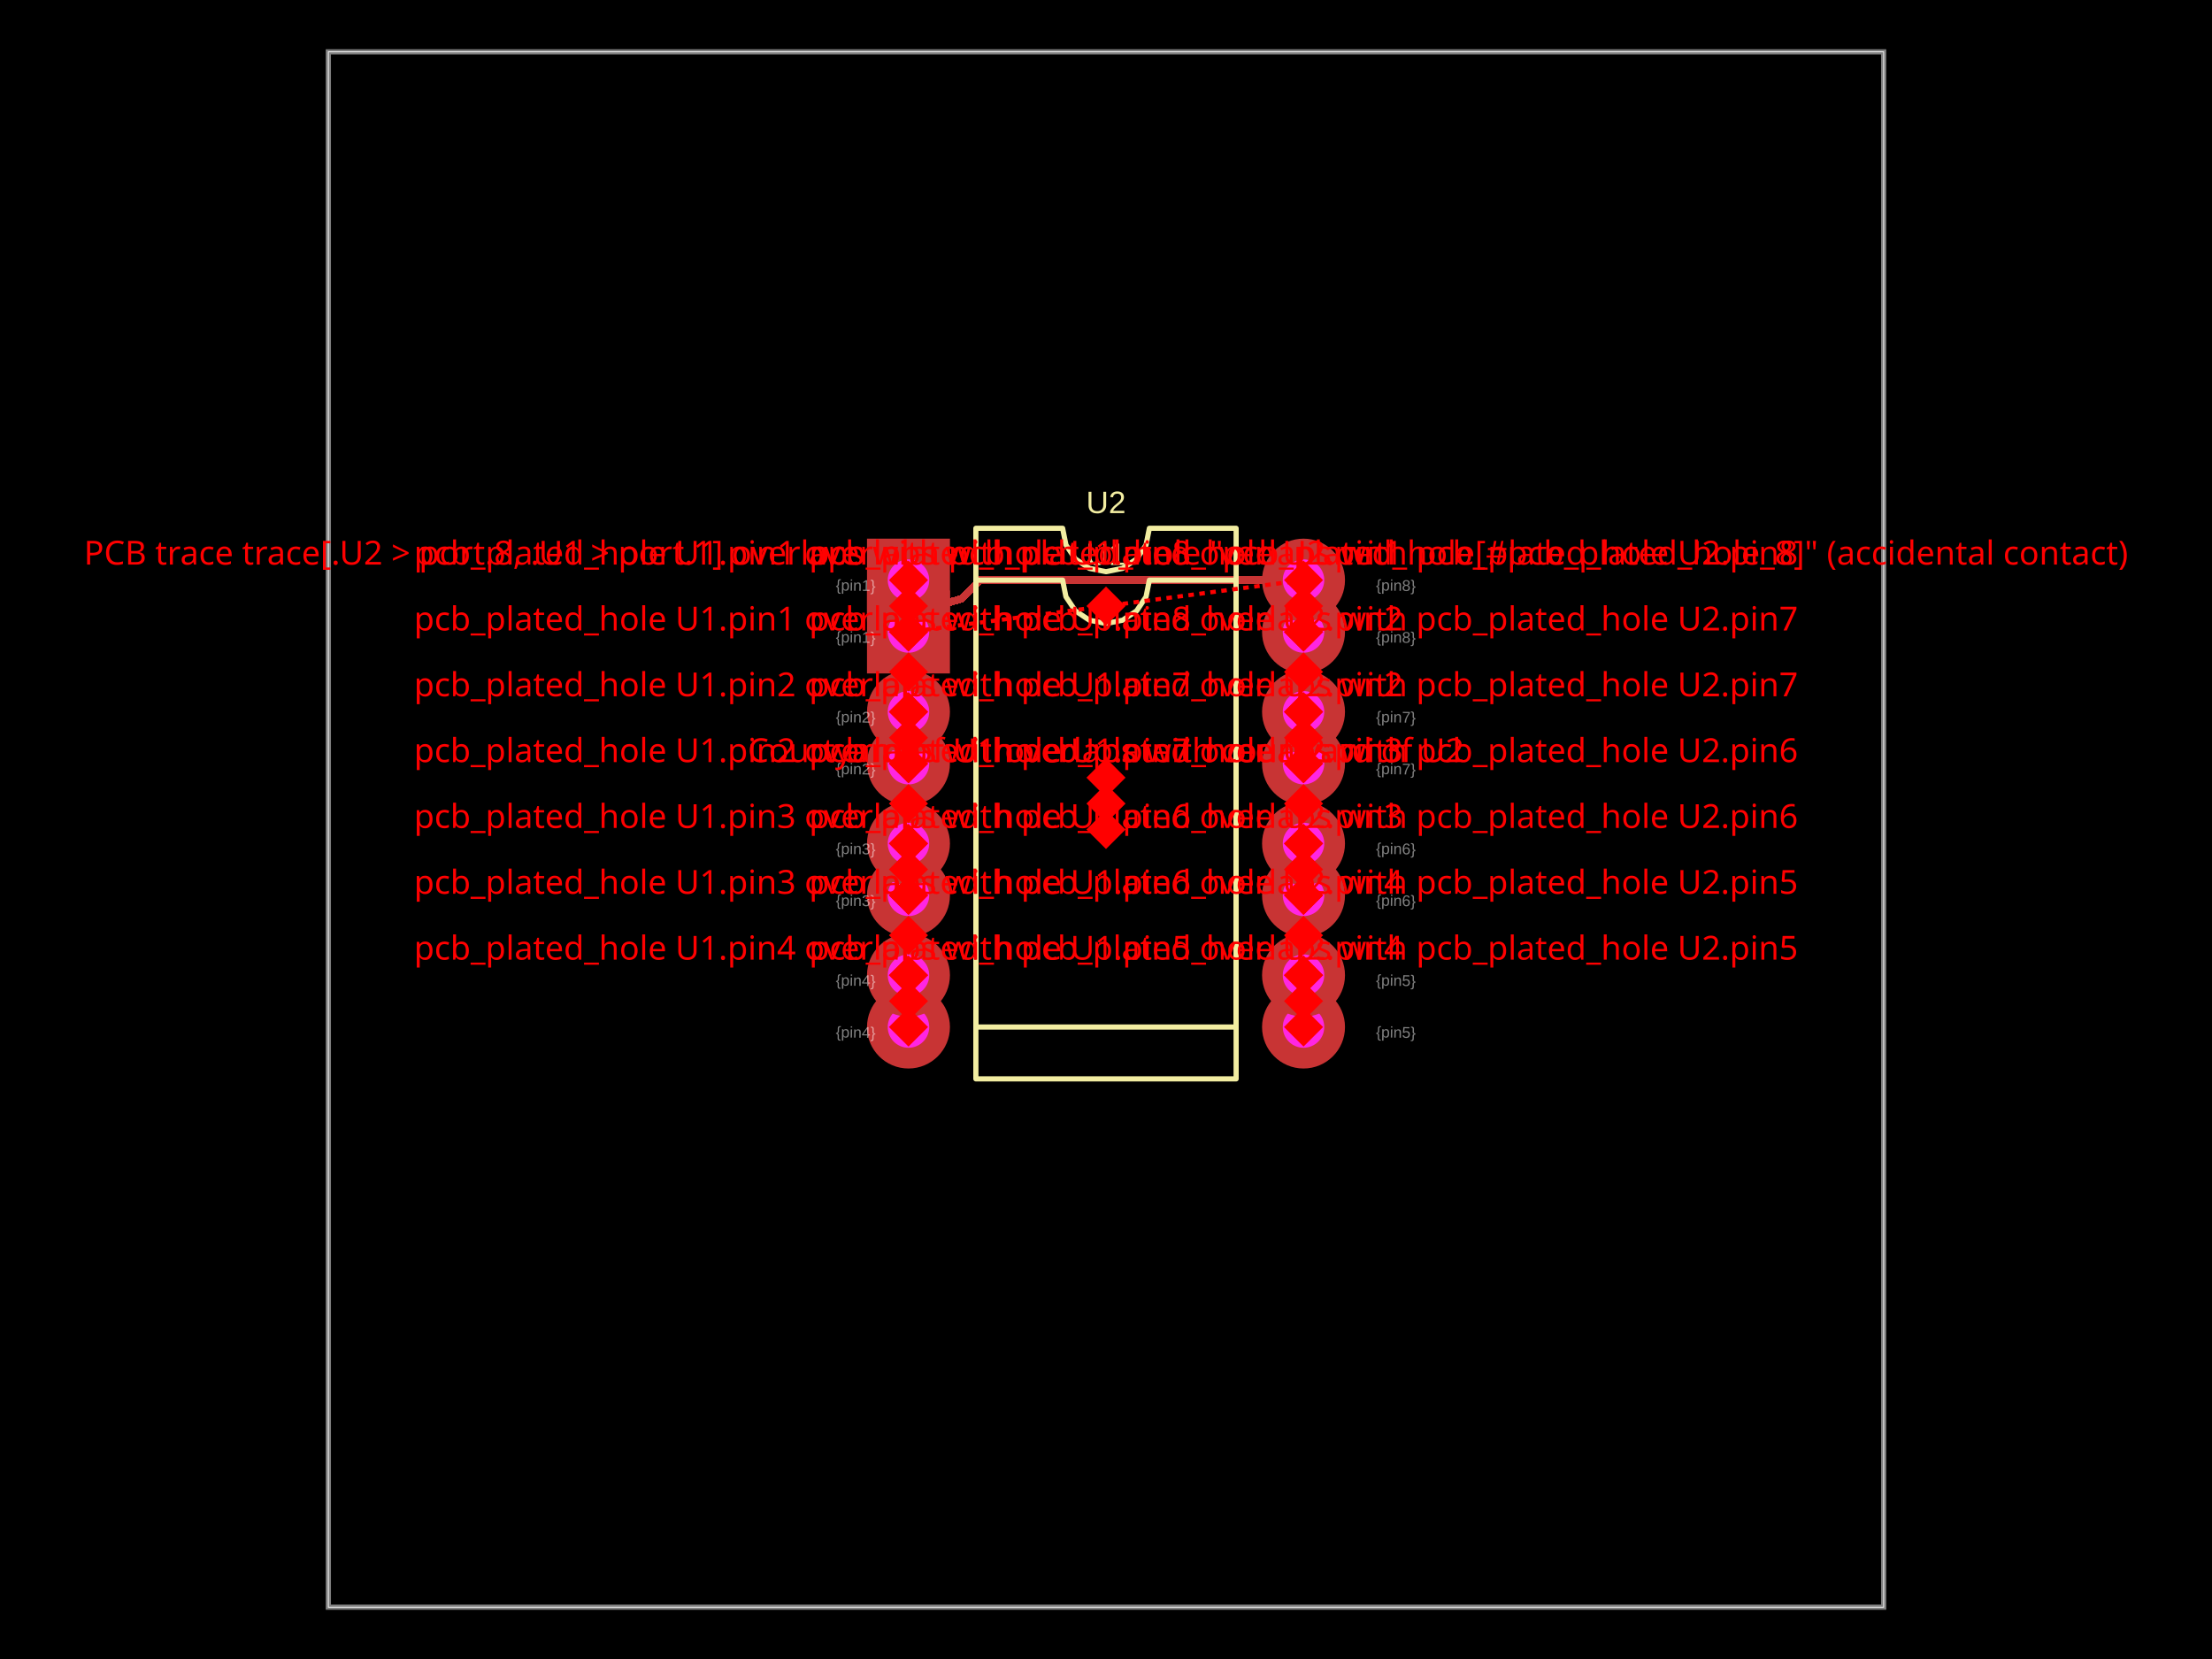
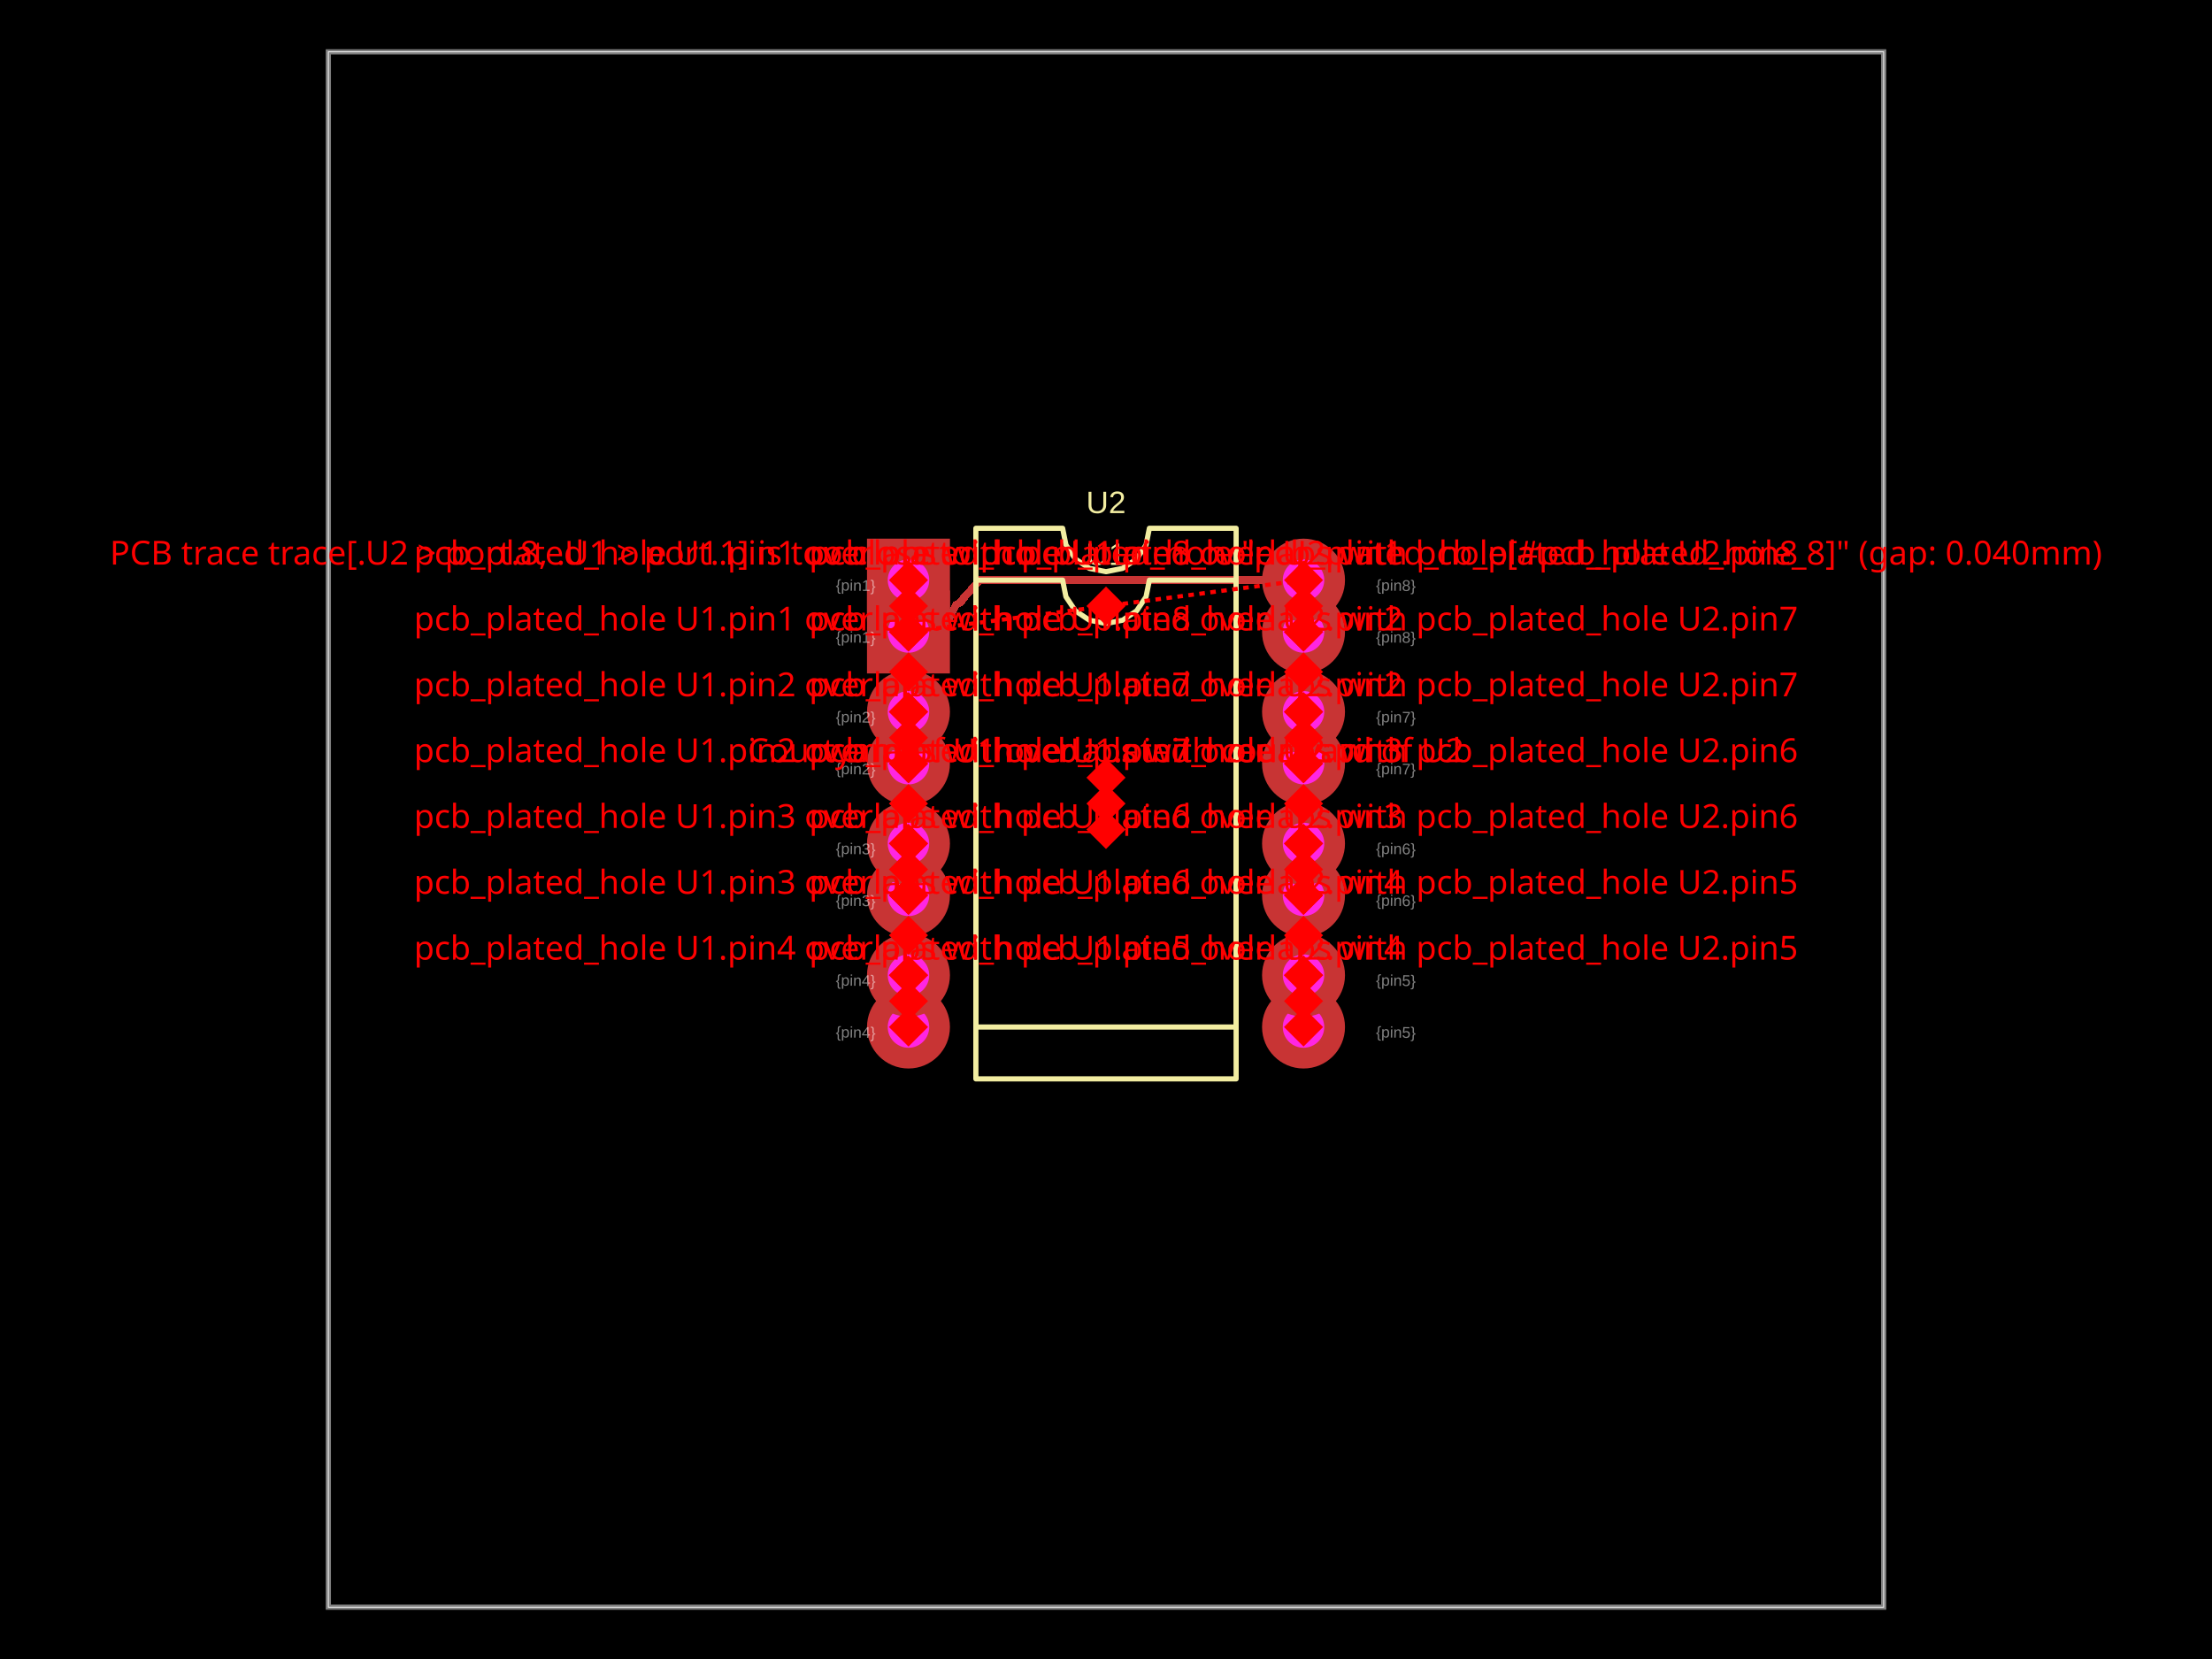
- <svg xmlns="http://www.w3.org/2000/svg" width="800" height="600" data-software-used-string="@tscircuit/core@0.0.1148">
+ <svg xmlns="http://www.w3.org/2000/svg" width="800" height="600" data-software-used-string="@tscircuit/core@0.0.1193">
  <style />
  <rect class="boundary" x="0" y="0" fill="#000" width="800" height="600" data-type="pcb_background" data-pcb-layer="global" />
  <rect class="pcb-boundary" fill="none" stroke="#fff" stroke-width="0.3" x="118.75" y="18.75" width="562.5" height="562.5" data-type="pcb_boundary" data-pcb-layer="global" />
  <path class="pcb-board" d="M 118.75 581.25 L 681.25 581.25 L 681.25 18.75 L 118.75 18.75 Z" fill="none" stroke="rgba(255, 255, 255, 0.5)" stroke-width="1.875" data-type="pcb_board" data-pcb-layer="board" />
-   <path class="pcb-trace" stroke="rgb(200, 52, 52)" fill="none" d="M 471.438 209.812 L 354.42 209.812" stroke-width="2.812" stroke-linecap="round" stroke-linejoin="round" shape-rendering="crispEdges" data-type="pcb_trace" data-pcb-layer="top" />
-   <path class="pcb-trace" stroke="rgb(200, 52, 52)" fill="none" d="M 354.42 209.812 L 347.672 216.561" stroke-width="2.812" stroke-linecap="round" stroke-linejoin="round" shape-rendering="crispEdges" data-type="pcb_trace" data-pcb-layer="top" />
-   <path class="pcb-trace" stroke="rgb(200, 52, 52)" fill="none" d="M 347.672 216.561 L 343.562 217.781" stroke-width="2.812" stroke-linecap="round" stroke-linejoin="round" shape-rendering="crispEdges" data-type="pcb_trace" data-pcb-layer="top" />
-   <path class="pcb-trace" stroke="rgb(200, 52, 52)" fill="none" d="M 343.562 217.781 L 339.812 217.781" stroke-width="2.812" stroke-linecap="round" stroke-linejoin="round" shape-rendering="crispEdges" data-type="pcb_trace" data-pcb-layer="top" />
-   <path class="pcb-trace" stroke="rgb(200, 52, 52)" fill="none" d="M 339.812 217.781 L 339.812 228.562" stroke-width="2.812" stroke-linecap="round" stroke-linejoin="round" shape-rendering="crispEdges" data-type="pcb_trace" data-pcb-layer="top" />
-   <path class="pcb-trace" stroke="rgb(200, 52, 52)" fill="none" d="M 339.812 228.562 L 339.812 228.562" stroke-width="2.812" stroke-linecap="round" stroke-linejoin="round" shape-rendering="crispEdges" data-type="pcb_trace" data-pcb-layer="top" />
-   <path class="pcb-trace" stroke="rgb(200, 52, 52)" fill="none" d="M 339.812 228.562 L 339.812 228.408" stroke-width="2.812" stroke-linecap="round" stroke-linejoin="round" shape-rendering="crispEdges" data-type="pcb_trace" data-pcb-layer="top" />
-   <path class="pcb-trace" stroke="rgb(200, 52, 52)" fill="none" d="M 339.812 228.408 L 328.717 228.408" stroke-width="2.812" stroke-linecap="round" stroke-linejoin="round" shape-rendering="crispEdges" data-type="pcb_trace" data-pcb-layer="top" />
-   <path class="pcb-trace" stroke="rgb(200, 52, 52)" fill="none" d="M 328.717 228.408 L 328.562 228.562" stroke-width="2.812" stroke-linecap="round" stroke-linejoin="round" shape-rendering="crispEdges" data-type="pcb_trace" data-pcb-layer="top" />
+   <path class="pcb-trace" stroke="rgb(200, 52, 52)" fill="none" d="M 471.438 209.812 L 354.421 209.812" stroke-width="2.812" stroke-linecap="round" stroke-linejoin="round" shape-rendering="crispEdges" data-type="pcb_trace" data-pcb-layer="top" />
+   <path class="pcb-trace" stroke="rgb(200, 52, 52)" fill="none" d="M 354.421 209.812 L 348.25 216.561" stroke-width="2.812" stroke-linecap="round" stroke-linejoin="round" shape-rendering="crispEdges" data-type="pcb_trace" data-pcb-layer="top" />
+   <path class="pcb-trace" stroke="rgb(200, 52, 52)" fill="none" d="M 348.25 216.561 L 347.5 217.781" stroke-width="2.812" stroke-linecap="round" stroke-linejoin="round" shape-rendering="crispEdges" data-type="pcb_trace" data-pcb-layer="top" />
+   <path class="pcb-trace" stroke="rgb(200, 52, 52)" fill="none" d="M 347.5 217.781 L 345.719 218.766" stroke-width="2.812" stroke-linecap="round" stroke-linejoin="round" shape-rendering="crispEdges" data-type="pcb_trace" data-pcb-layer="top" />
+   <path class="pcb-trace" stroke="rgb(200, 52, 52)" fill="none" d="M 345.719 218.766 L 339.812 230.484" stroke-width="2.812" stroke-linecap="round" stroke-linejoin="round" shape-rendering="crispEdges" data-type="pcb_trace" data-pcb-layer="top" />
+   <path class="pcb-trace" stroke="rgb(200, 52, 52)" fill="none" d="M 339.812 230.484 L 328.717 229.5" stroke-width="2.812" stroke-linecap="round" stroke-linejoin="round" shape-rendering="crispEdges" data-type="pcb_trace" data-pcb-layer="top" />
+   <path class="pcb-trace" stroke="rgb(200, 52, 52)" fill="none" d="M 328.717 229.5 L 328.562 228.562" stroke-width="2.812" stroke-linecap="round" stroke-linejoin="round" shape-rendering="crispEdges" data-type="pcb_trace" data-pcb-layer="top" />
  <path class="pcb-silkscreen pcb-silkscreen-top" d="M 352.938 390.188 L 352.938 209.812 L 384.312 209.812 L 385.507 215.816 L 388.907 220.905 L 393.997 224.306 L 400 225.5 L 406.003 224.306 L 411.093 220.905 L 414.493 215.816 L 415.688 209.812 L 447.062 209.812 L 447.062 390.188 L 352.938 390.188 Z" fill="none" stroke="#f2eda1" stroke-width="1.875" stroke-linecap="round" stroke-linejoin="round" data-pcb-component-id="pcb_component_0" data-pcb-silkscreen-path-id="pcb_silkscreen_path_0" data-type="pcb_silkscreen_path" data-pcb-layer="top" />
  <text x="0" y="0" dx="0" dy="0" fill="#f2eda1" font-family="Arial, sans-serif" font-size="11.25" text-anchor="middle" dominant-baseline="central" transform="matrix(1,0,0,1,400,200.4375)" class="pcb-silkscreen-text pcb-silkscreen-top" data-pcb-silkscreen-text-id="pcb_component_0" stroke="none" data-type="pcb_silkscreen_text" data-pcb-layer="top">U1</text>
  <path class="pcb-silkscreen pcb-silkscreen-top" d="M 352.938 371.438 L 352.938 191.062 L 384.312 191.062 L 385.507 197.066 L 388.907 202.155 L 393.997 205.556 L 400 206.75 L 406.003 205.556 L 411.093 202.155 L 414.493 197.066 L 415.688 191.062 L 447.062 191.062 L 447.062 371.438 L 352.938 371.438 Z" fill="none" stroke="#f2eda1" stroke-width="1.875" stroke-linecap="round" stroke-linejoin="round" data-pcb-component-id="pcb_component_1" data-pcb-silkscreen-path-id="pcb_silkscreen_path_1" data-type="pcb_silkscreen_path" data-pcb-layer="top" />
  <text x="0" y="0" dx="0" dy="0" fill="#f2eda1" font-family="Arial, sans-serif" font-size="11.25" text-anchor="middle" dominant-baseline="central" transform="matrix(1,0,0,1,400,181.6875)" class="pcb-silkscreen-text pcb-silkscreen-top" data-pcb-silkscreen-text-id="pcb_component_1" stroke="none" data-type="pcb_silkscreen_text" data-pcb-layer="top">U2</text>
  <g data-type="pcb_plated_hole" data-pcb-layer="through">
    <rect class="pcb-hole-outer-pad" fill="rgb(200, 52, 52)" x="313.562" y="213.562" width="30" height="30" data-type="pcb_plated_hole" data-pcb-layer="top" />
    <circle class="pcb-hole-inner" fill="#FF26E2" cx="328.562" cy="228.562" r="7.5" data-type="pcb_plated_hole_drill" data-pcb-layer="drill" />
  </g>
  <g data-type="pcb_plated_hole" data-pcb-layer="through">
    <circle class="pcb-hole-outer" fill="rgb(200, 52, 52)" cx="328.562" cy="276.188" r="15" data-type="pcb_plated_hole" data-pcb-layer="top" />
    <circle class="pcb-hole-inner" fill="#FF26E2" cx="328.562" cy="276.188" r="7.5" data-type="pcb_plated_hole_drill" data-pcb-layer="drill" />
  </g>
  <g data-type="pcb_plated_hole" data-pcb-layer="through">
    <circle class="pcb-hole-outer" fill="rgb(200, 52, 52)" cx="328.562" cy="323.812" r="15" data-type="pcb_plated_hole" data-pcb-layer="top" />
    <circle class="pcb-hole-inner" fill="#FF26E2" cx="328.562" cy="323.812" r="7.5" data-type="pcb_plated_hole_drill" data-pcb-layer="drill" />
  </g>
  <g data-type="pcb_plated_hole" data-pcb-layer="through">
    <circle class="pcb-hole-outer" fill="rgb(200, 52, 52)" cx="328.562" cy="371.438" r="15" data-type="pcb_plated_hole" data-pcb-layer="top" />
    <circle class="pcb-hole-inner" fill="#FF26E2" cx="328.562" cy="371.438" r="7.5" data-type="pcb_plated_hole_drill" data-pcb-layer="drill" />
  </g>
  <g data-type="pcb_plated_hole" data-pcb-layer="through">
    <circle class="pcb-hole-outer" fill="rgb(200, 52, 52)" cx="471.438" cy="371.438" r="15" data-type="pcb_plated_hole" data-pcb-layer="top" />
    <circle class="pcb-hole-inner" fill="#FF26E2" cx="471.438" cy="371.438" r="7.5" data-type="pcb_plated_hole_drill" data-pcb-layer="drill" />
  </g>
  <g data-type="pcb_plated_hole" data-pcb-layer="through">
    <circle class="pcb-hole-outer" fill="rgb(200, 52, 52)" cx="471.438" cy="323.812" r="15" data-type="pcb_plated_hole" data-pcb-layer="top" />
    <circle class="pcb-hole-inner" fill="#FF26E2" cx="471.438" cy="323.812" r="7.5" data-type="pcb_plated_hole_drill" data-pcb-layer="drill" />
  </g>
  <g data-type="pcb_plated_hole" data-pcb-layer="through">
    <circle class="pcb-hole-outer" fill="rgb(200, 52, 52)" cx="471.438" cy="276.188" r="15" data-type="pcb_plated_hole" data-pcb-layer="top" />
    <circle class="pcb-hole-inner" fill="#FF26E2" cx="471.438" cy="276.188" r="7.5" data-type="pcb_plated_hole_drill" data-pcb-layer="drill" />
  </g>
  <g data-type="pcb_plated_hole" data-pcb-layer="through">
    <circle class="pcb-hole-outer" fill="rgb(200, 52, 52)" cx="471.438" cy="228.562" r="15" data-type="pcb_plated_hole" data-pcb-layer="top" />
    <circle class="pcb-hole-inner" fill="#FF26E2" cx="471.438" cy="228.562" r="7.5" data-type="pcb_plated_hole_drill" data-pcb-layer="drill" />
  </g>
  <g data-type="pcb_plated_hole" data-pcb-layer="through">
    <rect class="pcb-hole-outer-pad" fill="rgb(200, 52, 52)" x="313.562" y="194.812" width="30" height="30" data-type="pcb_plated_hole" data-pcb-layer="top" />
    <circle class="pcb-hole-inner" fill="#FF26E2" cx="328.562" cy="209.812" r="7.5" data-type="pcb_plated_hole_drill" data-pcb-layer="drill" />
  </g>
  <g data-type="pcb_plated_hole" data-pcb-layer="through">
    <circle class="pcb-hole-outer" fill="rgb(200, 52, 52)" cx="328.562" cy="257.438" r="15" data-type="pcb_plated_hole" data-pcb-layer="top" />
    <circle class="pcb-hole-inner" fill="#FF26E2" cx="328.562" cy="257.438" r="7.5" data-type="pcb_plated_hole_drill" data-pcb-layer="drill" />
  </g>
  <g data-type="pcb_plated_hole" data-pcb-layer="through">
    <circle class="pcb-hole-outer" fill="rgb(200, 52, 52)" cx="328.562" cy="305.062" r="15" data-type="pcb_plated_hole" data-pcb-layer="top" />
    <circle class="pcb-hole-inner" fill="#FF26E2" cx="328.562" cy="305.062" r="7.5" data-type="pcb_plated_hole_drill" data-pcb-layer="drill" />
  </g>
  <g data-type="pcb_plated_hole" data-pcb-layer="through">
    <circle class="pcb-hole-outer" fill="rgb(200, 52, 52)" cx="328.562" cy="352.688" r="15" data-type="pcb_plated_hole" data-pcb-layer="top" />
    <circle class="pcb-hole-inner" fill="#FF26E2" cx="328.562" cy="352.688" r="7.5" data-type="pcb_plated_hole_drill" data-pcb-layer="drill" />
  </g>
  <g data-type="pcb_plated_hole" data-pcb-layer="through">
    <circle class="pcb-hole-outer" fill="rgb(200, 52, 52)" cx="471.438" cy="352.688" r="15" data-type="pcb_plated_hole" data-pcb-layer="top" />
    <circle class="pcb-hole-inner" fill="#FF26E2" cx="471.438" cy="352.688" r="7.5" data-type="pcb_plated_hole_drill" data-pcb-layer="drill" />
  </g>
  <g data-type="pcb_plated_hole" data-pcb-layer="through">
    <circle class="pcb-hole-outer" fill="rgb(200, 52, 52)" cx="471.438" cy="305.062" r="15" data-type="pcb_plated_hole" data-pcb-layer="top" />
    <circle class="pcb-hole-inner" fill="#FF26E2" cx="471.438" cy="305.062" r="7.5" data-type="pcb_plated_hole_drill" data-pcb-layer="drill" />
  </g>
  <g data-type="pcb_plated_hole" data-pcb-layer="through">
    <circle class="pcb-hole-outer" fill="rgb(200, 52, 52)" cx="471.438" cy="257.438" r="15" data-type="pcb_plated_hole" data-pcb-layer="top" />
    <circle class="pcb-hole-inner" fill="#FF26E2" cx="471.438" cy="257.438" r="7.5" data-type="pcb_plated_hole_drill" data-pcb-layer="drill" />
  </g>
  <g data-type="pcb_plated_hole" data-pcb-layer="through">
    <circle class="pcb-hole-outer" fill="rgb(200, 52, 52)" cx="471.438" cy="209.812" r="15" data-type="pcb_plated_hole" data-pcb-layer="top" />
    <circle class="pcb-hole-inner" fill="#FF26E2" cx="471.438" cy="209.812" r="7.5" data-type="pcb_plated_hole_drill" data-pcb-layer="drill" />
  </g>
  <text x="0" y="0" font-family="Arial, sans-serif" font-size="5.625" text-anchor="start" dominant-baseline="text-before-edge" transform="matrix(0.9998477,0.01745241,-0.01745241,0.9998477,302.3125,228.5625)" class="pcb-fabrication-note-text" fill="rgba(255,255,255,0.5)" data-type="pcb_fabrication_note_text" data-pcb-layer="overlay">{pin1}</text>
  <text x="0" y="0" font-family="Arial, sans-serif" font-size="5.625" text-anchor="start" dominant-baseline="text-before-edge" transform="matrix(0.9998477,0.01745241,-0.01745241,0.9998477,302.3125,276.1875)" class="pcb-fabrication-note-text" fill="rgba(255,255,255,0.5)" data-type="pcb_fabrication_note_text" data-pcb-layer="overlay">{pin2}</text>
  <text x="0" y="0" font-family="Arial, sans-serif" font-size="5.625" text-anchor="start" dominant-baseline="text-before-edge" transform="matrix(0.9998477,0.01745241,-0.01745241,0.9998477,302.3125,323.8125)" class="pcb-fabrication-note-text" fill="rgba(255,255,255,0.5)" data-type="pcb_fabrication_note_text" data-pcb-layer="overlay">{pin3}</text>
  <text x="0" y="0" font-family="Arial, sans-serif" font-size="5.625" text-anchor="start" dominant-baseline="text-before-edge" transform="matrix(0.9998477,0.01745241,-0.01745241,0.9998477,302.3125,371.4375)" class="pcb-fabrication-note-text" fill="rgba(255,255,255,0.5)" data-type="pcb_fabrication_note_text" data-pcb-layer="overlay">{pin4}</text>
  <text x="0" y="0" font-family="Arial, sans-serif" font-size="5.625" text-anchor="start" dominant-baseline="text-before-edge" transform="matrix(0.9998477,0.01745241,-0.01745241,0.9998477,497.6875,371.4375)" class="pcb-fabrication-note-text" fill="rgba(255,255,255,0.5)" data-type="pcb_fabrication_note_text" data-pcb-layer="overlay">{pin5}</text>
  <text x="0" y="0" font-family="Arial, sans-serif" font-size="5.625" text-anchor="start" dominant-baseline="text-before-edge" transform="matrix(0.9998477,0.01745241,-0.01745241,0.9998477,497.6875,323.8125)" class="pcb-fabrication-note-text" fill="rgba(255,255,255,0.5)" data-type="pcb_fabrication_note_text" data-pcb-layer="overlay">{pin6}</text>
  <text x="0" y="0" font-family="Arial, sans-serif" font-size="5.625" text-anchor="start" dominant-baseline="text-before-edge" transform="matrix(0.9998477,0.01745241,-0.01745241,0.9998477,497.6875,276.1875)" class="pcb-fabrication-note-text" fill="rgba(255,255,255,0.5)" data-type="pcb_fabrication_note_text" data-pcb-layer="overlay">{pin7}</text>
  <text x="0" y="0" font-family="Arial, sans-serif" font-size="5.625" text-anchor="start" dominant-baseline="text-before-edge" transform="matrix(0.9998477,0.01745241,-0.01745241,0.9998477,497.6875,228.5625)" class="pcb-fabrication-note-text" fill="rgba(255,255,255,0.5)" data-type="pcb_fabrication_note_text" data-pcb-layer="overlay">{pin8}</text>
  <text x="0" y="0" font-family="Arial, sans-serif" font-size="5.625" text-anchor="start" dominant-baseline="text-before-edge" transform="matrix(0.9998477,0.01745241,-0.01745241,0.9998477,302.3125,209.8125)" class="pcb-fabrication-note-text" fill="rgba(255,255,255,0.5)" data-type="pcb_fabrication_note_text" data-pcb-layer="overlay">{pin1}</text>
  <text x="0" y="0" font-family="Arial, sans-serif" font-size="5.625" text-anchor="start" dominant-baseline="text-before-edge" transform="matrix(0.9998477,0.01745241,-0.01745241,0.9998477,302.3125,257.4375)" class="pcb-fabrication-note-text" fill="rgba(255,255,255,0.5)" data-type="pcb_fabrication_note_text" data-pcb-layer="overlay">{pin2}</text>
  <text x="0" y="0" font-family="Arial, sans-serif" font-size="5.625" text-anchor="start" dominant-baseline="text-before-edge" transform="matrix(0.9998477,0.01745241,-0.01745241,0.9998477,302.3125,305.0625)" class="pcb-fabrication-note-text" fill="rgba(255,255,255,0.5)" data-type="pcb_fabrication_note_text" data-pcb-layer="overlay">{pin3}</text>
  <text x="0" y="0" font-family="Arial, sans-serif" font-size="5.625" text-anchor="start" dominant-baseline="text-before-edge" transform="matrix(0.9998477,0.01745241,-0.01745241,0.9998477,302.3125,352.6875)" class="pcb-fabrication-note-text" fill="rgba(255,255,255,0.5)" data-type="pcb_fabrication_note_text" data-pcb-layer="overlay">{pin4}</text>
  <text x="0" y="0" font-family="Arial, sans-serif" font-size="5.625" text-anchor="start" dominant-baseline="text-before-edge" transform="matrix(0.9998477,0.01745241,-0.01745241,0.9998477,497.6875,352.6875)" class="pcb-fabrication-note-text" fill="rgba(255,255,255,0.5)" data-type="pcb_fabrication_note_text" data-pcb-layer="overlay">{pin5}</text>
  <text x="0" y="0" font-family="Arial, sans-serif" font-size="5.625" text-anchor="start" dominant-baseline="text-before-edge" transform="matrix(0.9998477,0.01745241,-0.01745241,0.9998477,497.6875,305.0625)" class="pcb-fabrication-note-text" fill="rgba(255,255,255,0.5)" data-type="pcb_fabrication_note_text" data-pcb-layer="overlay">{pin6}</text>
  <text x="0" y="0" font-family="Arial, sans-serif" font-size="5.625" text-anchor="start" dominant-baseline="text-before-edge" transform="matrix(0.9998477,0.01745241,-0.01745241,0.9998477,497.6875,257.4375)" class="pcb-fabrication-note-text" fill="rgba(255,255,255,0.5)" data-type="pcb_fabrication_note_text" data-pcb-layer="overlay">{pin7}</text>
  <text x="0" y="0" font-family="Arial, sans-serif" font-size="5.625" text-anchor="start" dominant-baseline="text-before-edge" transform="matrix(0.9998477,0.01745241,-0.01745241,0.9998477,497.6875,209.8125)" class="pcb-fabrication-note-text" fill="rgba(255,255,255,0.5)" data-type="pcb_fabrication_note_text" data-pcb-layer="overlay">{pin8}</text>
  <line x1="471.438" y1="209.812" x2="400" y2="219.188" stroke="red" stroke-width="1.5" stroke-dasharray="2,2" data-type="pcb_trace_error" data-pcb-layer="overlay" />
  <line x1="400" y1="219.188" x2="328.562" y2="228.562" stroke="red" stroke-width="1.5" stroke-dasharray="2,2" data-type="pcb_trace_error" data-pcb-layer="overlay" />
  <rect x="395" y="214.188" width="10" height="10" fill="red" transform="rotate(45 400 219.1875)" data-type="pcb_trace_error" data-pcb-layer="overlay" />
-   <text x="400" y="204.188" fill="red" font-family="sans-serif" font-size="12" text-anchor="middle" data-type="pcb_trace_error" data-pcb-layer="overlay">PCB trace trace[.U2 &gt; port.8, .U1 &gt; port.1] overlaps with pcb_plated_hole "pcb_plated_hole[#pcb_plated_hole_8]" (accidental contact)</text>
+   <text x="400" y="204.188" fill="red" font-family="sans-serif" font-size="12" text-anchor="middle" data-type="pcb_trace_error" data-pcb-layer="overlay">PCB trace trace[.U2 &gt; port.8, .U1 &gt; port.1] is too close to pcb_plated_hole "pcb_plated_hole[#pcb_plated_hole_8]" (gap: 0.040mm)</text>
  <rect x="323.562" y="214.188" width="10" height="10" fill="red" transform="rotate(45 328.5625 219.1875)" data-type="pcb_footprint_overlap_error" data-pcb-layer="overlay" />
  <text x="328.562" y="204.188" fill="red" font-family="sans-serif" font-size="12" text-anchor="middle" data-type="pcb_footprint_overlap_error" data-pcb-layer="overlay">pcb_plated_hole U1.pin1 overlaps with pcb_plated_hole U2.pin1</text>
  <rect x="323.562" y="223.562" width="10" height="10" fill="red" transform="rotate(45 328.5625 228.5625)" data-type="pcb_footprint_overlap_error" data-pcb-layer="overlay" />
  <line x1="328.562" y1="219.188" x2="328.562" y2="228.562" stroke="red" stroke-width="1.5" stroke-dasharray="2,2" data-type="pcb_footprint_overlap_error" data-pcb-layer="overlay" />
  <rect x="323.562" y="204.812" width="10" height="10" fill="red" transform="rotate(45 328.5625 209.8125)" data-type="pcb_footprint_overlap_error" data-pcb-layer="overlay" />
  <line x1="328.562" y1="219.188" x2="328.562" y2="209.812" stroke="red" stroke-width="1.5" stroke-dasharray="2,2" data-type="pcb_footprint_overlap_error" data-pcb-layer="overlay" />
  <rect x="323.562" y="238" width="10" height="10" fill="red" transform="rotate(45 328.5625 243)" data-type="pcb_footprint_overlap_error" data-pcb-layer="overlay" />
  <text x="328.562" y="228" fill="red" font-family="sans-serif" font-size="12" text-anchor="middle" data-type="pcb_footprint_overlap_error" data-pcb-layer="overlay">pcb_plated_hole U1.pin1 overlaps with pcb_plated_hole U2.pin2</text>
  <rect x="323.562" y="223.562" width="10" height="10" fill="red" transform="rotate(45 328.5625 228.5625)" data-type="pcb_footprint_overlap_error" data-pcb-layer="overlay" />
  <line x1="328.562" y1="243" x2="328.562" y2="228.562" stroke="red" stroke-width="1.5" stroke-dasharray="2,2" data-type="pcb_footprint_overlap_error" data-pcb-layer="overlay" />
  <rect x="323.562" y="252.438" width="10" height="10" fill="red" transform="rotate(45 328.5625 257.4375)" data-type="pcb_footprint_overlap_error" data-pcb-layer="overlay" />
  <line x1="328.562" y1="243" x2="328.562" y2="257.438" stroke="red" stroke-width="1.5" stroke-dasharray="2,2" data-type="pcb_footprint_overlap_error" data-pcb-layer="overlay" />
  <rect x="323.562" y="261.812" width="10" height="10" fill="red" transform="rotate(45 328.5625 266.8125)" data-type="pcb_footprint_overlap_error" data-pcb-layer="overlay" />
  <text x="328.562" y="251.812" fill="red" font-family="sans-serif" font-size="12" text-anchor="middle" data-type="pcb_footprint_overlap_error" data-pcb-layer="overlay">pcb_plated_hole U1.pin2 overlaps with pcb_plated_hole U2.pin2</text>
  <rect x="323.562" y="271.188" width="10" height="10" fill="red" transform="rotate(45 328.5625 276.1875)" data-type="pcb_footprint_overlap_error" data-pcb-layer="overlay" />
  <line x1="328.562" y1="266.812" x2="328.562" y2="276.188" stroke="red" stroke-width="1.5" stroke-dasharray="2,2" data-type="pcb_footprint_overlap_error" data-pcb-layer="overlay" />
  <rect x="323.562" y="252.438" width="10" height="10" fill="red" transform="rotate(45 328.5625 257.4375)" data-type="pcb_footprint_overlap_error" data-pcb-layer="overlay" />
  <line x1="328.562" y1="266.812" x2="328.562" y2="257.438" stroke="red" stroke-width="1.5" stroke-dasharray="2,2" data-type="pcb_footprint_overlap_error" data-pcb-layer="overlay" />
  <rect x="323.562" y="285.625" width="10" height="10" fill="red" transform="rotate(45 328.5625 290.625)" data-type="pcb_footprint_overlap_error" data-pcb-layer="overlay" />
  <text x="328.562" y="275.625" fill="red" font-family="sans-serif" font-size="12" text-anchor="middle" data-type="pcb_footprint_overlap_error" data-pcb-layer="overlay">pcb_plated_hole U1.pin2 overlaps with pcb_plated_hole U2.pin3</text>
  <rect x="323.562" y="271.188" width="10" height="10" fill="red" transform="rotate(45 328.5625 276.1875)" data-type="pcb_footprint_overlap_error" data-pcb-layer="overlay" />
  <line x1="328.562" y1="290.625" x2="328.562" y2="276.188" stroke="red" stroke-width="1.5" stroke-dasharray="2,2" data-type="pcb_footprint_overlap_error" data-pcb-layer="overlay" />
  <rect x="323.562" y="300.062" width="10" height="10" fill="red" transform="rotate(45 328.5625 305.0625)" data-type="pcb_footprint_overlap_error" data-pcb-layer="overlay" />
  <line x1="328.562" y1="290.625" x2="328.562" y2="305.062" stroke="red" stroke-width="1.5" stroke-dasharray="2,2" data-type="pcb_footprint_overlap_error" data-pcb-layer="overlay" />
  <rect x="323.562" y="309.438" width="10" height="10" fill="red" transform="rotate(45 328.5625 314.4375)" data-type="pcb_footprint_overlap_error" data-pcb-layer="overlay" />
  <text x="328.562" y="299.438" fill="red" font-family="sans-serif" font-size="12" text-anchor="middle" data-type="pcb_footprint_overlap_error" data-pcb-layer="overlay">pcb_plated_hole U1.pin3 overlaps with pcb_plated_hole U2.pin3</text>
  <rect x="323.562" y="318.812" width="10" height="10" fill="red" transform="rotate(45 328.5625 323.8125)" data-type="pcb_footprint_overlap_error" data-pcb-layer="overlay" />
  <line x1="328.562" y1="314.438" x2="328.562" y2="323.812" stroke="red" stroke-width="1.5" stroke-dasharray="2,2" data-type="pcb_footprint_overlap_error" data-pcb-layer="overlay" />
  <rect x="323.562" y="300.062" width="10" height="10" fill="red" transform="rotate(45 328.5625 305.0625)" data-type="pcb_footprint_overlap_error" data-pcb-layer="overlay" />
  <line x1="328.562" y1="314.438" x2="328.562" y2="305.062" stroke="red" stroke-width="1.5" stroke-dasharray="2,2" data-type="pcb_footprint_overlap_error" data-pcb-layer="overlay" />
  <rect x="323.562" y="333.25" width="10" height="10" fill="red" transform="rotate(45 328.5625 338.25)" data-type="pcb_footprint_overlap_error" data-pcb-layer="overlay" />
  <text x="328.562" y="323.25" fill="red" font-family="sans-serif" font-size="12" text-anchor="middle" data-type="pcb_footprint_overlap_error" data-pcb-layer="overlay">pcb_plated_hole U1.pin3 overlaps with pcb_plated_hole U2.pin4</text>
  <rect x="323.562" y="318.812" width="10" height="10" fill="red" transform="rotate(45 328.5625 323.8125)" data-type="pcb_footprint_overlap_error" data-pcb-layer="overlay" />
  <line x1="328.562" y1="338.25" x2="328.562" y2="323.812" stroke="red" stroke-width="1.5" stroke-dasharray="2,2" data-type="pcb_footprint_overlap_error" data-pcb-layer="overlay" />
  <rect x="323.562" y="347.688" width="10" height="10" fill="red" transform="rotate(45 328.5625 352.6875)" data-type="pcb_footprint_overlap_error" data-pcb-layer="overlay" />
  <line x1="328.562" y1="338.25" x2="328.562" y2="352.688" stroke="red" stroke-width="1.5" stroke-dasharray="2,2" data-type="pcb_footprint_overlap_error" data-pcb-layer="overlay" />
  <rect x="323.562" y="357.062" width="10" height="10" fill="red" transform="rotate(45 328.5625 362.0625)" data-type="pcb_footprint_overlap_error" data-pcb-layer="overlay" />
  <text x="328.562" y="347.062" fill="red" font-family="sans-serif" font-size="12" text-anchor="middle" data-type="pcb_footprint_overlap_error" data-pcb-layer="overlay">pcb_plated_hole U1.pin4 overlaps with pcb_plated_hole U2.pin4</text>
  <rect x="323.562" y="366.438" width="10" height="10" fill="red" transform="rotate(45 328.5625 371.4375)" data-type="pcb_footprint_overlap_error" data-pcb-layer="overlay" />
  <line x1="328.562" y1="362.062" x2="328.562" y2="371.438" stroke="red" stroke-width="1.5" stroke-dasharray="2,2" data-type="pcb_footprint_overlap_error" data-pcb-layer="overlay" />
  <rect x="323.562" y="347.688" width="10" height="10" fill="red" transform="rotate(45 328.5625 352.6875)" data-type="pcb_footprint_overlap_error" data-pcb-layer="overlay" />
  <line x1="328.562" y1="362.062" x2="328.562" y2="352.688" stroke="red" stroke-width="1.5" stroke-dasharray="2,2" data-type="pcb_footprint_overlap_error" data-pcb-layer="overlay" />
  <rect x="466.438" y="357.062" width="10" height="10" fill="red" transform="rotate(45 471.4375 362.0625)" data-type="pcb_footprint_overlap_error" data-pcb-layer="overlay" />
  <text x="471.438" y="347.062" fill="red" font-family="sans-serif" font-size="12" text-anchor="middle" data-type="pcb_footprint_overlap_error" data-pcb-layer="overlay">pcb_plated_hole U1.pin5 overlaps with pcb_plated_hole U2.pin5</text>
  <rect x="466.438" y="366.438" width="10" height="10" fill="red" transform="rotate(45 471.4375 371.4375)" data-type="pcb_footprint_overlap_error" data-pcb-layer="overlay" />
  <line x1="471.438" y1="362.062" x2="471.438" y2="371.438" stroke="red" stroke-width="1.5" stroke-dasharray="2,2" data-type="pcb_footprint_overlap_error" data-pcb-layer="overlay" />
  <rect x="466.438" y="347.688" width="10" height="10" fill="red" transform="rotate(45 471.4375 352.6875)" data-type="pcb_footprint_overlap_error" data-pcb-layer="overlay" />
  <line x1="471.438" y1="362.062" x2="471.438" y2="352.688" stroke="red" stroke-width="1.5" stroke-dasharray="2,2" data-type="pcb_footprint_overlap_error" data-pcb-layer="overlay" />
  <rect x="466.438" y="333.25" width="10" height="10" fill="red" transform="rotate(45 471.4375 338.25)" data-type="pcb_footprint_overlap_error" data-pcb-layer="overlay" />
  <text x="471.438" y="323.25" fill="red" font-family="sans-serif" font-size="12" text-anchor="middle" data-type="pcb_footprint_overlap_error" data-pcb-layer="overlay">pcb_plated_hole U1.pin6 overlaps with pcb_plated_hole U2.pin5</text>
  <rect x="466.438" y="318.812" width="10" height="10" fill="red" transform="rotate(45 471.4375 323.8125)" data-type="pcb_footprint_overlap_error" data-pcb-layer="overlay" />
  <line x1="471.438" y1="338.25" x2="471.438" y2="323.812" stroke="red" stroke-width="1.5" stroke-dasharray="2,2" data-type="pcb_footprint_overlap_error" data-pcb-layer="overlay" />
  <rect x="466.438" y="347.688" width="10" height="10" fill="red" transform="rotate(45 471.4375 352.6875)" data-type="pcb_footprint_overlap_error" data-pcb-layer="overlay" />
  <line x1="471.438" y1="338.25" x2="471.438" y2="352.688" stroke="red" stroke-width="1.5" stroke-dasharray="2,2" data-type="pcb_footprint_overlap_error" data-pcb-layer="overlay" />
  <rect x="466.438" y="309.438" width="10" height="10" fill="red" transform="rotate(45 471.4375 314.4375)" data-type="pcb_footprint_overlap_error" data-pcb-layer="overlay" />
  <text x="471.438" y="299.438" fill="red" font-family="sans-serif" font-size="12" text-anchor="middle" data-type="pcb_footprint_overlap_error" data-pcb-layer="overlay">pcb_plated_hole U1.pin6 overlaps with pcb_plated_hole U2.pin6</text>
  <rect x="466.438" y="318.812" width="10" height="10" fill="red" transform="rotate(45 471.4375 323.8125)" data-type="pcb_footprint_overlap_error" data-pcb-layer="overlay" />
  <line x1="471.438" y1="314.438" x2="471.438" y2="323.812" stroke="red" stroke-width="1.5" stroke-dasharray="2,2" data-type="pcb_footprint_overlap_error" data-pcb-layer="overlay" />
  <rect x="466.438" y="300.062" width="10" height="10" fill="red" transform="rotate(45 471.4375 305.0625)" data-type="pcb_footprint_overlap_error" data-pcb-layer="overlay" />
  <line x1="471.438" y1="314.438" x2="471.438" y2="305.062" stroke="red" stroke-width="1.5" stroke-dasharray="2,2" data-type="pcb_footprint_overlap_error" data-pcb-layer="overlay" />
  <rect x="466.438" y="285.625" width="10" height="10" fill="red" transform="rotate(45 471.4375 290.625)" data-type="pcb_footprint_overlap_error" data-pcb-layer="overlay" />
  <text x="471.438" y="275.625" fill="red" font-family="sans-serif" font-size="12" text-anchor="middle" data-type="pcb_footprint_overlap_error" data-pcb-layer="overlay">pcb_plated_hole U1.pin7 overlaps with pcb_plated_hole U2.pin6</text>
  <rect x="466.438" y="271.188" width="10" height="10" fill="red" transform="rotate(45 471.4375 276.1875)" data-type="pcb_footprint_overlap_error" data-pcb-layer="overlay" />
  <line x1="471.438" y1="290.625" x2="471.438" y2="276.188" stroke="red" stroke-width="1.5" stroke-dasharray="2,2" data-type="pcb_footprint_overlap_error" data-pcb-layer="overlay" />
  <rect x="466.438" y="300.062" width="10" height="10" fill="red" transform="rotate(45 471.4375 305.0625)" data-type="pcb_footprint_overlap_error" data-pcb-layer="overlay" />
  <line x1="471.438" y1="290.625" x2="471.438" y2="305.062" stroke="red" stroke-width="1.5" stroke-dasharray="2,2" data-type="pcb_footprint_overlap_error" data-pcb-layer="overlay" />
  <rect x="466.438" y="261.812" width="10" height="10" fill="red" transform="rotate(45 471.4375 266.8125)" data-type="pcb_footprint_overlap_error" data-pcb-layer="overlay" />
  <text x="471.438" y="251.812" fill="red" font-family="sans-serif" font-size="12" text-anchor="middle" data-type="pcb_footprint_overlap_error" data-pcb-layer="overlay">pcb_plated_hole U1.pin7 overlaps with pcb_plated_hole U2.pin7</text>
  <rect x="466.438" y="271.188" width="10" height="10" fill="red" transform="rotate(45 471.4375 276.1875)" data-type="pcb_footprint_overlap_error" data-pcb-layer="overlay" />
  <line x1="471.438" y1="266.812" x2="471.438" y2="276.188" stroke="red" stroke-width="1.5" stroke-dasharray="2,2" data-type="pcb_footprint_overlap_error" data-pcb-layer="overlay" />
  <rect x="466.438" y="252.438" width="10" height="10" fill="red" transform="rotate(45 471.4375 257.4375)" data-type="pcb_footprint_overlap_error" data-pcb-layer="overlay" />
  <line x1="471.438" y1="266.812" x2="471.438" y2="257.438" stroke="red" stroke-width="1.5" stroke-dasharray="2,2" data-type="pcb_footprint_overlap_error" data-pcb-layer="overlay" />
  <rect x="466.438" y="238" width="10" height="10" fill="red" transform="rotate(45 471.4375 243)" data-type="pcb_footprint_overlap_error" data-pcb-layer="overlay" />
  <text x="471.438" y="228" fill="red" font-family="sans-serif" font-size="12" text-anchor="middle" data-type="pcb_footprint_overlap_error" data-pcb-layer="overlay">pcb_plated_hole U1.pin8 overlaps with pcb_plated_hole U2.pin7</text>
  <rect x="466.438" y="223.562" width="10" height="10" fill="red" transform="rotate(45 471.4375 228.5625)" data-type="pcb_footprint_overlap_error" data-pcb-layer="overlay" />
  <line x1="471.438" y1="243" x2="471.438" y2="228.562" stroke="red" stroke-width="1.5" stroke-dasharray="2,2" data-type="pcb_footprint_overlap_error" data-pcb-layer="overlay" />
  <rect x="466.438" y="252.438" width="10" height="10" fill="red" transform="rotate(45 471.4375 257.4375)" data-type="pcb_footprint_overlap_error" data-pcb-layer="overlay" />
  <line x1="471.438" y1="243" x2="471.438" y2="257.438" stroke="red" stroke-width="1.5" stroke-dasharray="2,2" data-type="pcb_footprint_overlap_error" data-pcb-layer="overlay" />
  <rect x="466.438" y="214.188" width="10" height="10" fill="red" transform="rotate(45 471.4375 219.1875)" data-type="pcb_footprint_overlap_error" data-pcb-layer="overlay" />
  <text x="471.438" y="204.188" fill="red" font-family="sans-serif" font-size="12" text-anchor="middle" data-type="pcb_footprint_overlap_error" data-pcb-layer="overlay">pcb_plated_hole U1.pin8 overlaps with pcb_plated_hole U2.pin8</text>
  <rect x="466.438" y="223.562" width="10" height="10" fill="red" transform="rotate(45 471.4375 228.5625)" data-type="pcb_footprint_overlap_error" data-pcb-layer="overlay" />
  <line x1="471.438" y1="219.188" x2="471.438" y2="228.562" stroke="red" stroke-width="1.5" stroke-dasharray="2,2" data-type="pcb_footprint_overlap_error" data-pcb-layer="overlay" />
  <rect x="466.438" y="204.812" width="10" height="10" fill="red" transform="rotate(45 471.4375 209.8125)" data-type="pcb_footprint_overlap_error" data-pcb-layer="overlay" />
  <line x1="471.438" y1="219.188" x2="471.438" y2="209.812" stroke="red" stroke-width="1.5" stroke-dasharray="2,2" data-type="pcb_footprint_overlap_error" data-pcb-layer="overlay" />
  <rect x="395" y="285.625" width="10" height="10" fill="red" transform="rotate(45 400 290.625)" data-type="pcb_courtyard_overlap_error" data-pcb-layer="overlay" />
  <text x="400" y="275.625" fill="red" font-family="sans-serif" font-size="12" text-anchor="middle" data-type="pcb_courtyard_overlap_error" data-pcb-layer="overlay">Courtyard of U1 overlaps with courtyard of U2</text>
  <rect x="395" y="295" width="10" height="10" fill="red" transform="rotate(45 400 300)" data-type="pcb_courtyard_overlap_error" data-pcb-layer="overlay" />
  <rect x="395" y="276.25" width="10" height="10" fill="red" transform="rotate(45 400 281.25)" data-type="pcb_courtyard_overlap_error" data-pcb-layer="overlay" />
  <line x1="400" y1="300" x2="400" y2="281.25" stroke="red" stroke-width="1.5" stroke-dasharray="4,3" data-type="pcb_courtyard_overlap_error" data-pcb-layer="overlay" />
</svg>
